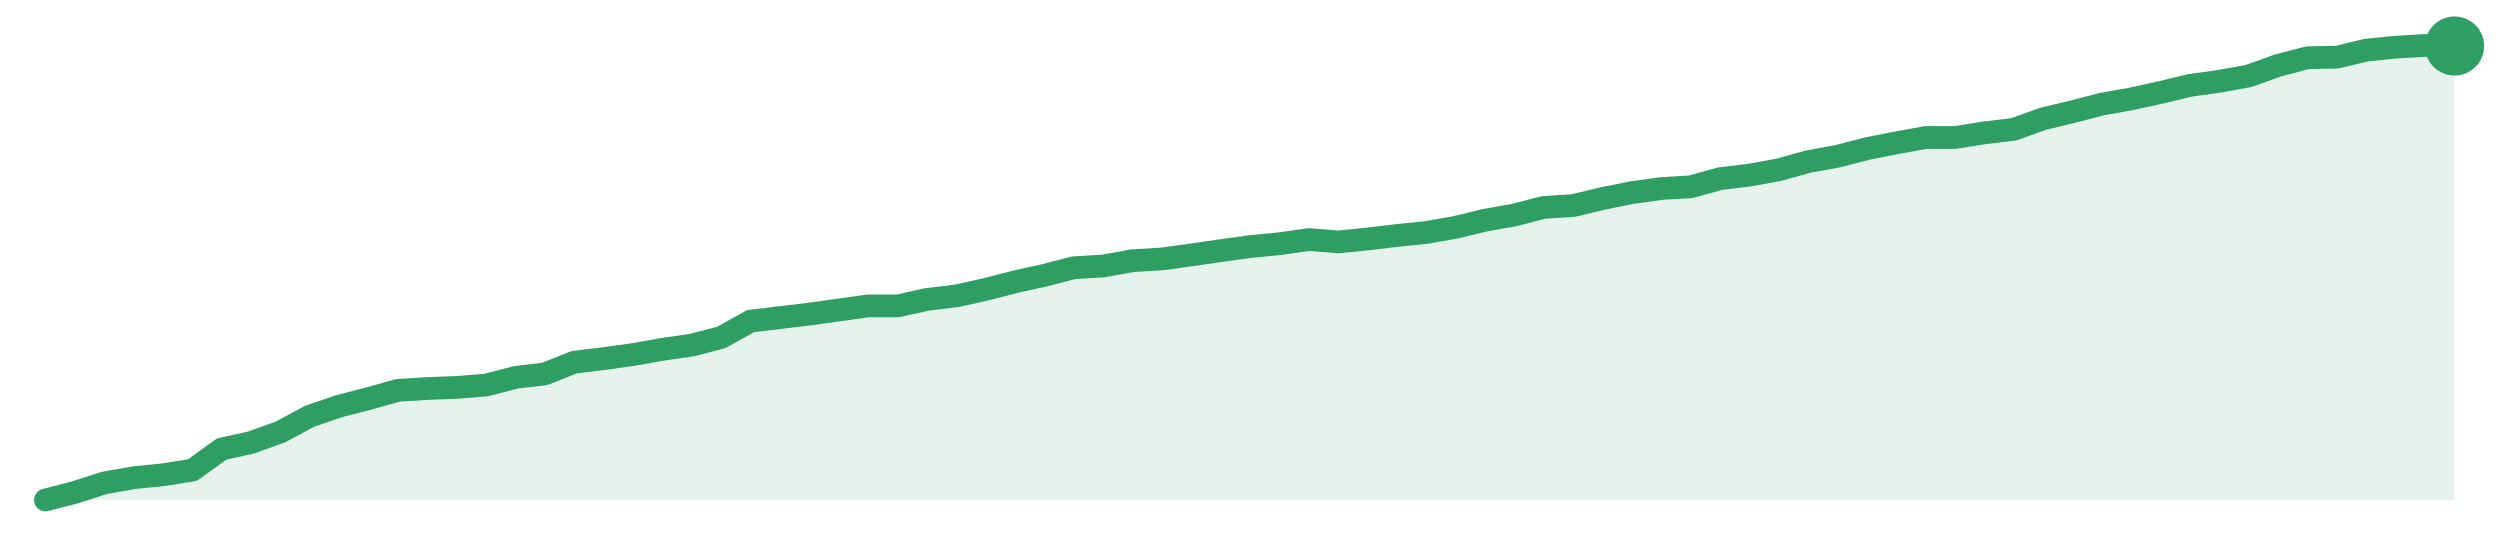
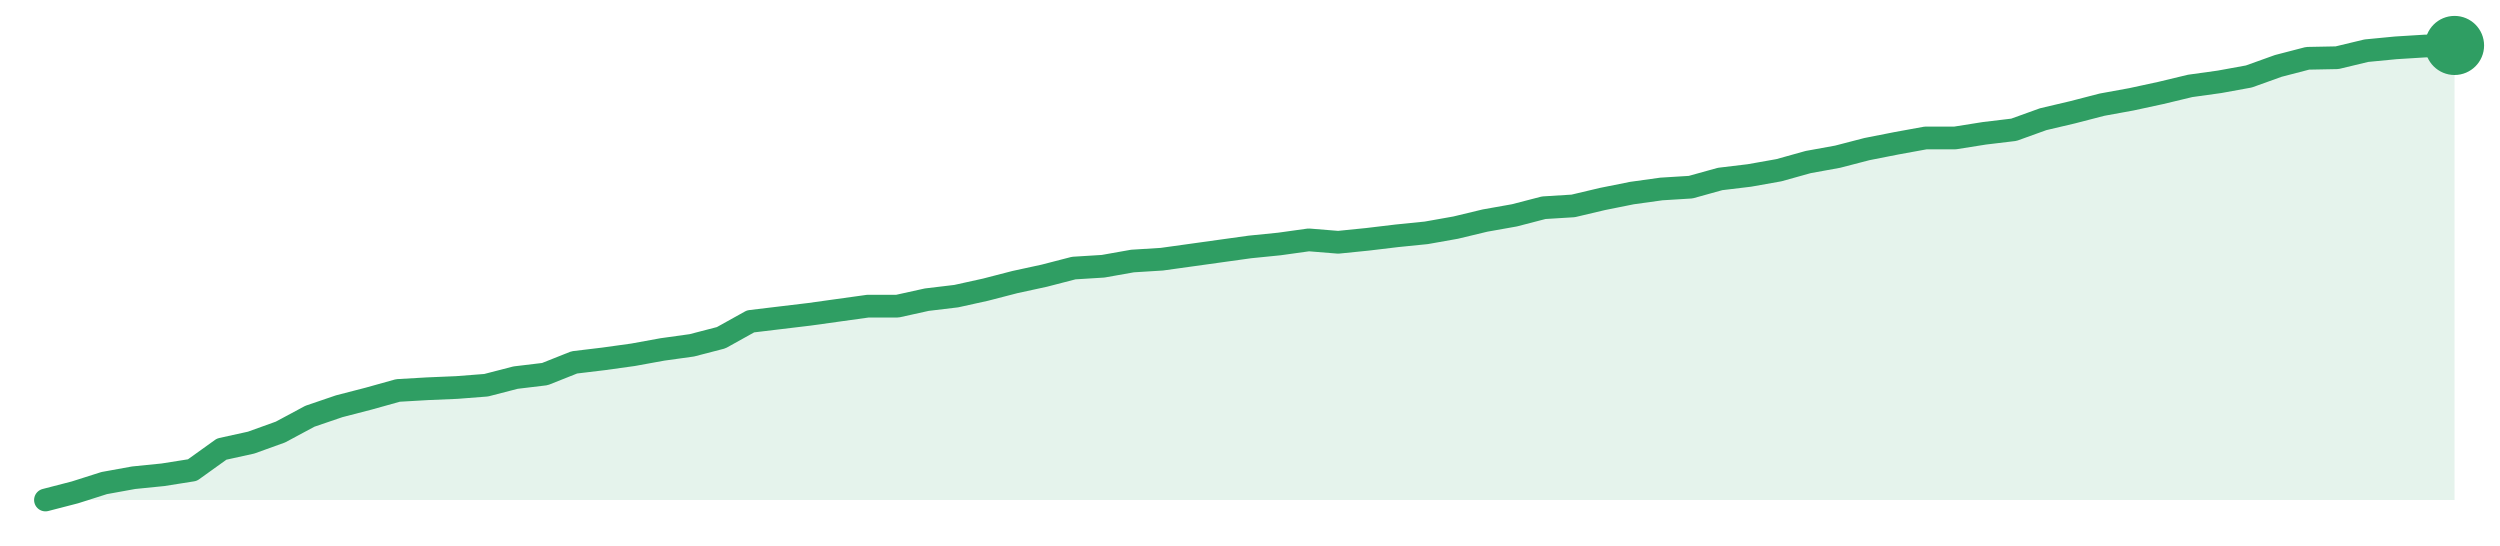
<svg xmlns="http://www.w3.org/2000/svg" width="220" height="48" viewBox="0 0 220 48" role="img" aria-label="trend">
-   <path d="M4.0,44.0 L4.0,44.0 L6.59,43.33 L9.17,42.5 L11.76,42.04 L14.34,41.78 L16.93,41.37 L19.51,39.51 L22.1,38.94 L24.68,38.01 L27.27,36.62 L29.85,35.74 L32.44,35.07 L35.02,34.35 L37.61,34.19 L40.2,34.09 L42.78,33.88 L45.37,33.21 L47.95,32.9 L50.54,31.87 L53.12,31.56 L55.71,31.2 L58.29,30.74 L60.88,30.37 L63.46,29.7 L66.05,28.26 L68.63,27.95 L71.22,27.64 L73.8,27.28 L76.39,26.92 L78.98,26.92 L81.56,26.35 L84.15,26.04 L86.73,25.47 L89.32,24.8 L91.9,24.23 L94.49,23.56 L97.07,23.41 L99.66,22.94 L102.24,22.79 L104.83,22.43 L107.41,22.06 L110.0,21.7 L112.59,21.45 L115.17,21.08 L117.76,21.29 L120.34,21.03 L122.93,20.72 L125.51,20.46 L128.1,20.0 L130.68,19.38 L133.27,18.92 L135.85,18.25 L138.44,18.09 L141.02,17.47 L143.61,16.95 L146.2,16.59 L148.78,16.44 L151.37,15.72 L153.95,15.41 L156.54,14.94 L159.12,14.22 L161.71,13.75 L164.29,13.08 L166.88,12.57 L169.46,12.1 L172.05,12.1 L174.63,11.69 L177.22,11.38 L179.8,10.45 L182.39,9.83 L184.98,9.16 L187.56,8.7 L190.15,8.13 L192.73,7.51 L195.32,7.15 L197.9,6.68 L200.49,5.75 L203.07,5.08 L205.66,5.03 L208.24,4.41 L210.83,4.15 L213.41,4.0 L216.0,4.05 L216.0,44.0 Z" fill="#2f9e631f" />
-   <path d="M4.0,44.0 L6.59,43.33 L9.17,42.5 L11.76,42.04 L14.34,41.78 L16.93,41.37 L19.51,39.51 L22.1,38.94 L24.68,38.01 L27.27,36.62 L29.85,35.74 L32.44,35.07 L35.02,34.35 L37.61,34.19 L40.2,34.09 L42.78,33.88 L45.37,33.21 L47.95,32.9 L50.54,31.87 L53.12,31.56 L55.71,31.2 L58.29,30.74 L60.88,30.37 L63.46,29.7 L66.05,28.26 L68.63,27.95 L71.22,27.64 L73.8,27.28 L76.39,26.92 L78.98,26.92 L81.56,26.35 L84.15,26.04 L86.73,25.47 L89.32,24.8 L91.9,24.23 L94.49,23.56 L97.07,23.41 L99.66,22.94 L102.24,22.79 L104.83,22.43 L107.41,22.06 L110.0,21.7 L112.59,21.45 L115.17,21.08 L117.76,21.29 L120.34,21.03 L122.93,20.72 L125.51,20.46 L128.1,20.0 L130.68,19.38 L133.27,18.92 L135.85,18.25 L138.44,18.09 L141.02,17.47 L143.61,16.95 L146.2,16.59 L148.78,16.44 L151.37,15.72 L153.95,15.41 L156.54,14.94 L159.12,14.22 L161.71,13.75 L164.29,13.08 L166.88,12.57 L169.46,12.1 L172.05,12.1 L174.63,11.69 L177.22,11.38 L179.8,10.45 L182.39,9.83 L184.98,9.16 L187.56,8.7 L190.15,8.13 L192.73,7.51 L195.32,7.15 L197.9,6.68 L200.49,5.75 L203.07,5.08 L205.66,5.03 L208.24,4.41 L210.83,4.15 L213.41,4.0 L216.0,4.05" fill="none" stroke="#2f9e63" stroke-width="2" stroke-linejoin="round" stroke-linecap="round" />
-   <circle cx="216.0" cy="4.05" r="2.6" fill="#2f9e63" />
+   <path d="M4.0,44.0 L4.0,44.0 L6.59,43.33 L9.17,42.51 L11.76,42.04 L14.34,41.78 L16.93,41.37 L19.51,39.52 L22.1,38.95 L24.68,38.02 L27.27,36.63 L29.85,35.75 L32.44,35.08 L35.02,34.36 L37.61,34.21 L40.2,34.1 L42.78,33.9 L45.37,33.23 L47.95,32.92 L50.54,31.89 L53.12,31.58 L55.71,31.22 L58.29,30.75 L60.88,30.39 L63.46,29.72 L66.05,28.28 L68.63,27.97 L71.22,27.66 L73.8,27.3 L76.39,26.94 L78.98,26.94 L81.56,26.37 L84.15,26.06 L86.73,25.49 L89.32,24.82 L91.9,24.26 L94.49,23.59 L97.07,23.43 L99.66,22.97 L102.24,22.81 L104.83,22.45 L107.41,22.09 L110.0,21.73 L112.59,21.47 L115.17,21.11 L117.76,21.32 L120.34,21.06 L122.93,20.75 L125.51,20.49 L128.1,20.03 L130.68,19.41 L133.27,18.95 L135.85,18.28 L138.44,18.12 L141.02,17.51 L143.61,16.99 L146.2,16.63 L148.78,16.47 L151.37,15.75 L153.95,15.44 L156.54,14.98 L159.12,14.26 L161.71,13.79 L164.29,13.12 L166.88,12.61 L169.46,12.14 L172.05,12.14 L174.63,11.73 L177.22,11.42 L179.8,10.49 L182.39,9.88 L184.98,9.21 L187.56,8.74 L190.15,8.18 L192.73,7.56 L195.32,7.2 L197.9,6.73 L200.49,5.8 L203.07,5.13 L205.66,5.08 L208.24,4.46 L210.83,4.21 L213.41,4.05 L216.0,4.0 L216.0,44.0 Z" fill="#2f9e631f" />
+   <path d="M4.0,44.0 L6.59,43.33 L9.17,42.51 L11.76,42.04 L14.34,41.78 L16.93,41.37 L19.51,39.52 L22.1,38.95 L24.68,38.02 L27.27,36.63 L29.85,35.75 L32.44,35.08 L35.02,34.36 L37.61,34.21 L40.2,34.1 L42.78,33.9 L45.37,33.23 L47.95,32.92 L50.54,31.89 L53.12,31.58 L55.71,31.22 L58.29,30.75 L60.88,30.39 L63.46,29.72 L66.05,28.28 L68.63,27.97 L71.22,27.66 L73.8,27.3 L76.39,26.94 L78.98,26.94 L81.56,26.37 L84.15,26.06 L86.73,25.49 L89.32,24.82 L91.9,24.26 L94.49,23.59 L97.07,23.43 L99.66,22.97 L102.24,22.81 L104.83,22.45 L107.41,22.09 L110.0,21.73 L112.59,21.47 L115.17,21.11 L117.76,21.32 L120.34,21.06 L122.93,20.75 L125.51,20.49 L128.1,20.03 L130.68,19.41 L133.27,18.95 L135.85,18.28 L138.44,18.12 L141.02,17.51 L143.61,16.99 L146.2,16.63 L148.78,16.47 L151.37,15.75 L153.95,15.44 L156.54,14.98 L159.12,14.26 L161.71,13.79 L164.29,13.12 L166.88,12.61 L169.46,12.14 L172.05,12.14 L174.63,11.73 L177.22,11.42 L179.8,10.49 L182.39,9.88 L184.98,9.21 L187.56,8.74 L190.15,8.18 L192.73,7.56 L195.32,7.2 L197.9,6.73 L200.49,5.8 L203.07,5.13 L205.66,5.08 L208.24,4.46 L210.83,4.21 L213.41,4.05 L216.0,4.0" fill="none" stroke="#2f9e63" stroke-width="2" stroke-linejoin="round" stroke-linecap="round" />
+   <circle cx="216.0" cy="4.0" r="2.6" fill="#2f9e63" />
</svg>
